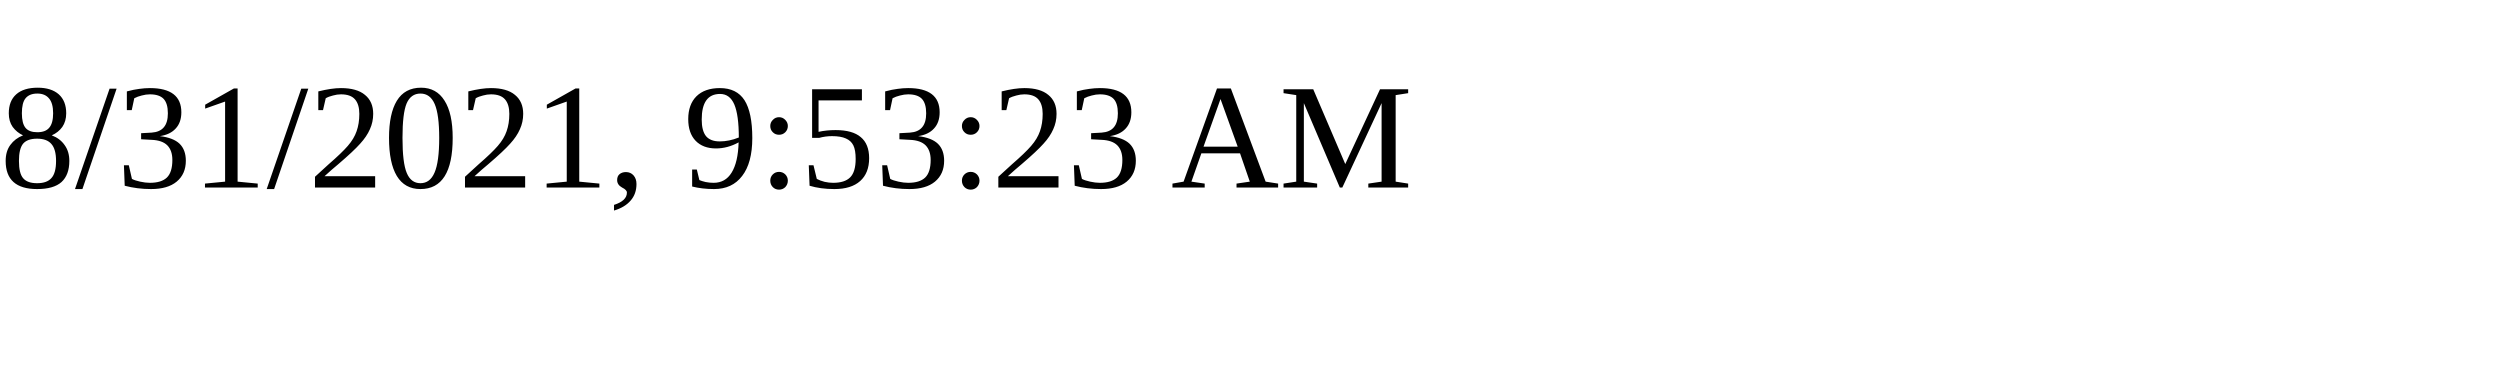
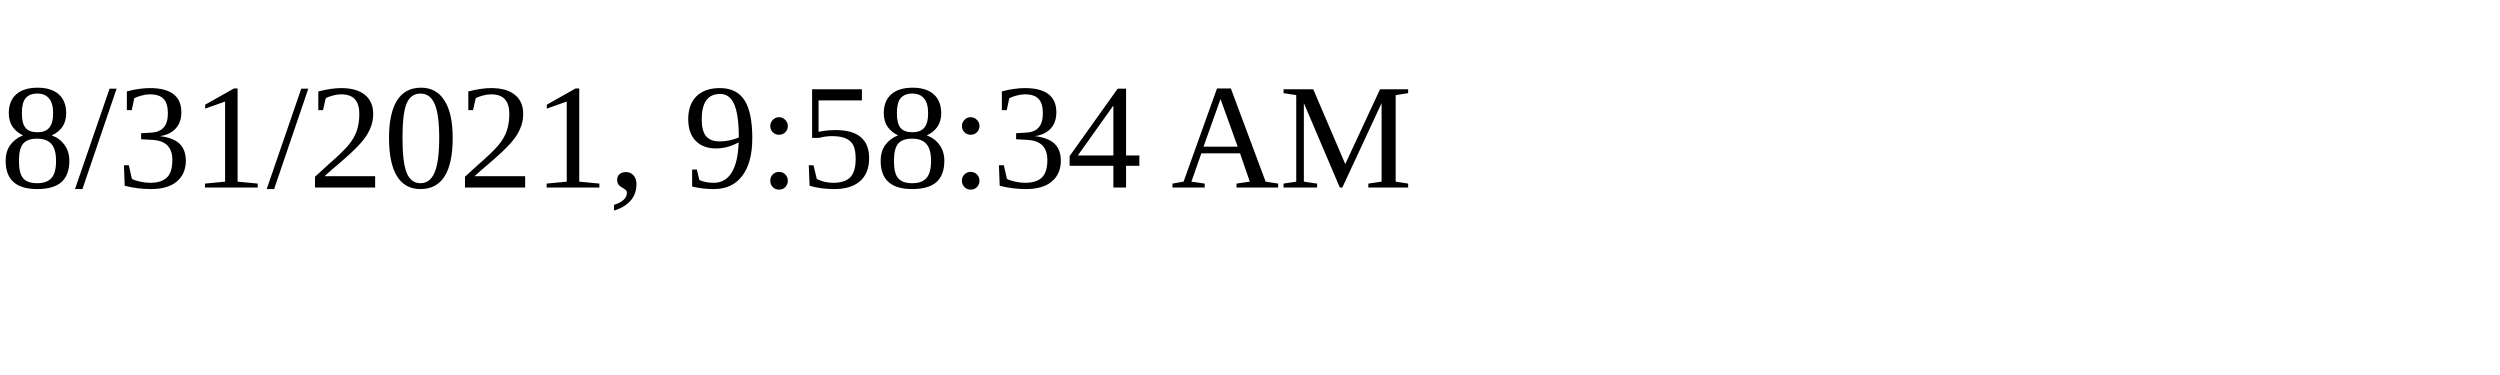
<svg xmlns="http://www.w3.org/2000/svg" height="30" width="200">
-   <text x="0" y="15">8/31/2021, 9:53:23 AM</text>
+   <text x="0" y="15">8/31/2021, 9:58:34 AM</text>
</svg>
